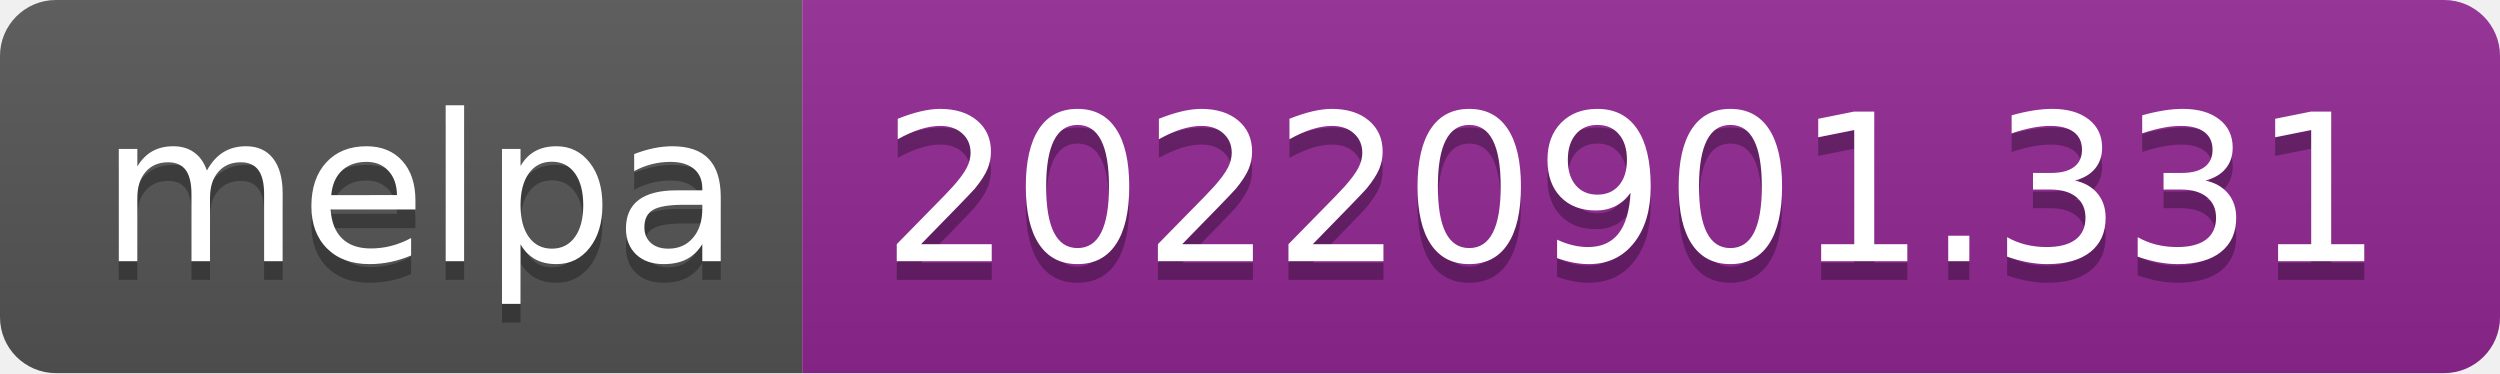
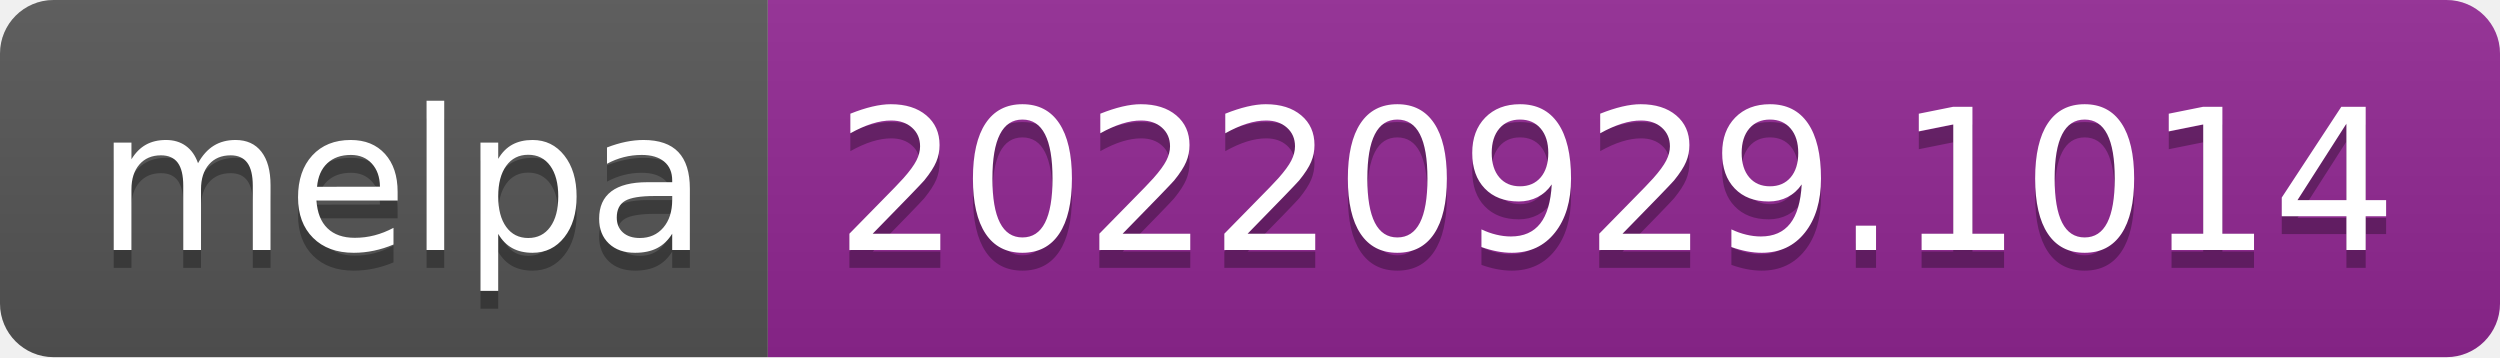
- <svg xmlns="http://www.w3.org/2000/svg" width="134" height="20" role="img" aria-label="melpa: 20220901.331">
+ <svg xmlns="http://www.w3.org/2000/svg" width="140" height="20" role="img" aria-label="melpa: 20220929.1014">
  <linearGradient id="s" x2="0" y2="100%">
    <stop offset="0" stop-color="#bbb" stop-opacity=".1" />
    <stop offset="1" stop-opacity=".1" />
  </linearGradient>
  <clipPath id="r">
-     <rect width="134" height="20" rx="3" fill="#fff" />
+     <rect width="140" height="20" rx="3" fill="#fff" />
  </clipPath>
  <g clip-path="url(#r)">
    <rect width="43" height="20" fill="#555" />
-     <rect x="43" width="91" height="20" fill="#922793" />
-     <rect width="134" height="20" fill="url(#s)" />
+     <rect x="43" width="97" height="20" fill="#922793" />
+     <rect width="140" height="20" fill="url(#s)" />
  </g>
  <g fill="#fff" text-anchor="middle" font-family="Verdana,Geneva,DejaVu Sans,sans-serif" text-rendering="geometricPrecision" font-size="110">
    <text aria-hidden="true" x="225" y="150" fill="#010101" fill-opacity=".3" transform="scale(.1)" textLength="330">melpa</text>
    <text x="225" y="140" transform="scale(.1)" fill="#fff" textLength="330">melpa</text>
-     <text aria-hidden="true" x="875" y="150" fill="#010101" fill-opacity=".3" transform="scale(.1)" textLength="810">20220901.331</text>
-     <text x="875" y="140" transform="scale(.1)" fill="#fff" textLength="810">20220901.331</text>
+     <text aria-hidden="true" x="905" y="150" fill="#010101" fill-opacity=".3" transform="scale(.1)" textLength="870">20220929.1014</text>
+     <text x="905" y="140" transform="scale(.1)" fill="#fff" textLength="870">20220929.1014</text>
  </g>
</svg>
